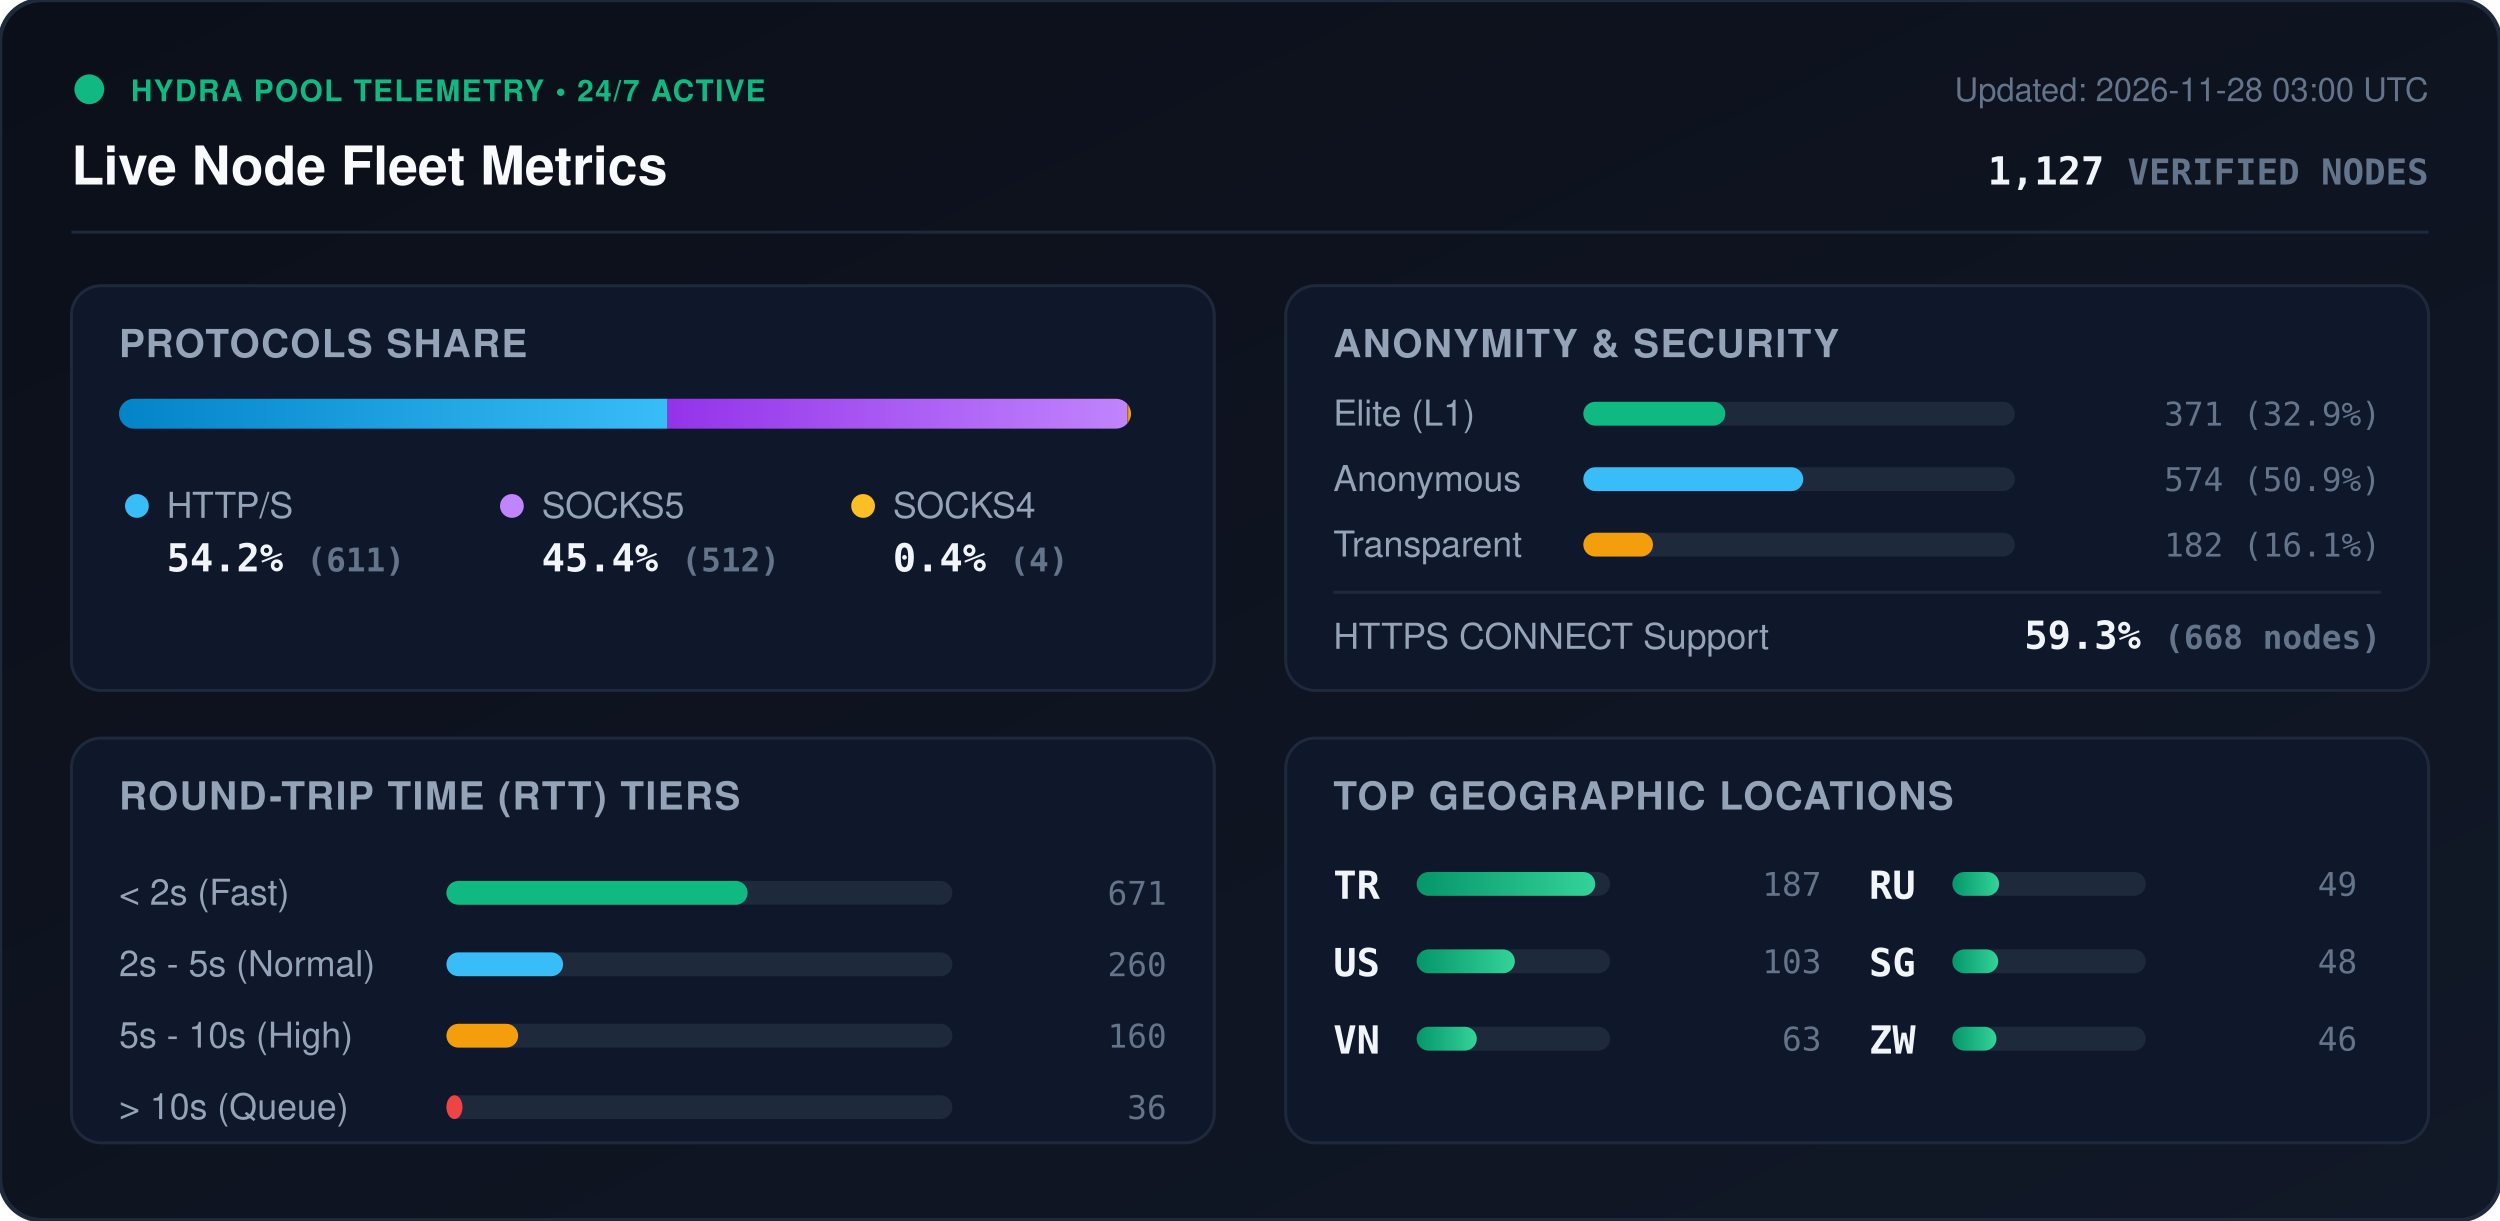
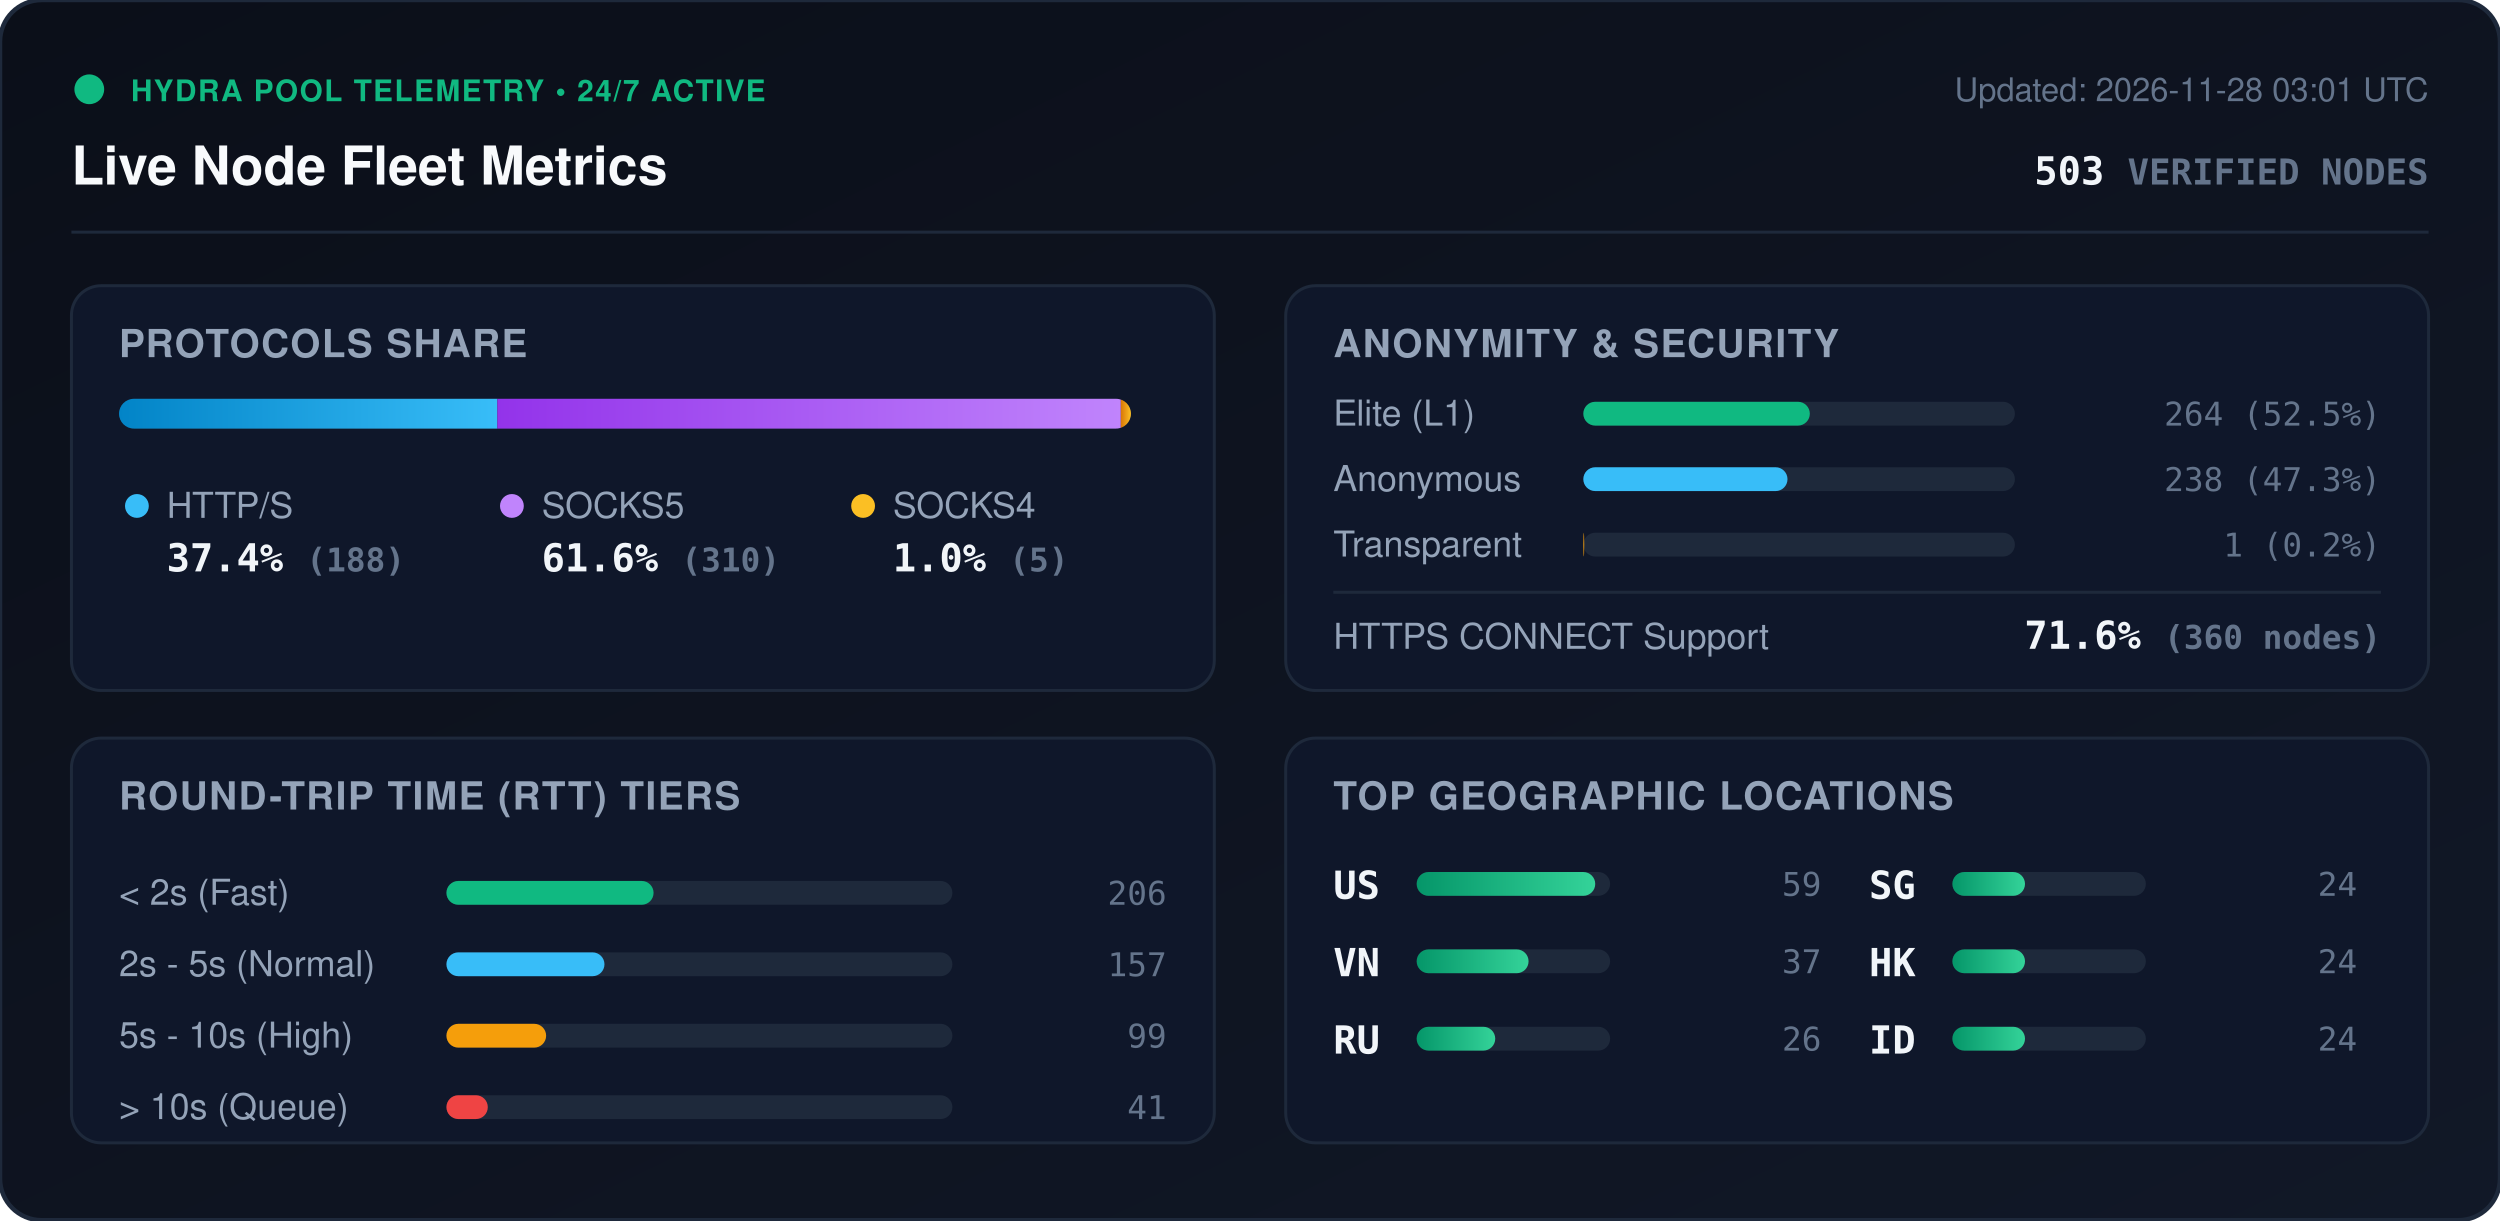
<svg xmlns="http://www.w3.org/2000/svg" viewBox="0 0 840 410" width="840" height="410" style="max-width: 100%; height: auto;">
  <defs>
    <linearGradient id="bg" x1="0%" y1="0%" x2="100%" y2="100%">
      <stop offset="0%" stop-color="#0b0f19" />
      <stop offset="100%" stop-color="#111827" />
    </linearGradient>
    <linearGradient id="bar-http" x1="0%" y1="0%" x2="100%" y2="0%">
      <stop offset="0%" stop-color="#0284c7" />
      <stop offset="100%" stop-color="#38bdf8" />
    </linearGradient>
    <linearGradient id="bar-socks5" x1="0%" y1="0%" x2="100%" y2="0%">
      <stop offset="0%" stop-color="#9333ea" />
      <stop offset="100%" stop-color="#c084fc" />
    </linearGradient>
    <linearGradient id="bar-socks4" x1="0%" y1="0%" x2="100%" y2="0%">
      <stop offset="0%" stop-color="#d97706" />
      <stop offset="100%" stop-color="#fbbf24" />
    </linearGradient>
    <linearGradient id="bar-green" x1="0%" y1="0%" x2="100%" y2="0%">
      <stop offset="0%" stop-color="#059669" />
      <stop offset="100%" stop-color="#34d399" />
    </linearGradient>
    <clipPath id="prog-track-clip">
      <rect width="340.0" height="10" rx="5" />
    </clipPath>
    <style>
      .title { font: 700 18px -apple-system, BlinkMacSystemFont, 'Segoe UI', Helvetica, Arial, sans-serif; fill: #f8fafc; }
      .sub { font: 500 11px -apple-system, BlinkMacSystemFont, 'Segoe UI', Helvetica, Arial, sans-serif; fill: #64748b; }
      .section-hdr { font: 600 13px -apple-system, BlinkMacSystemFont, 'Segoe UI', Helvetica, Arial, sans-serif; fill: #94a3b8; letter-spacing: 0.5px; }
      .metric-val { font: 700 13px -apple-system, BlinkMacSystemFont, 'Segoe UI', Helvetica, Arial, sans-serif; fill: #f1f5f9; }
      .metric-lbl { font: 500 12px -apple-system, BlinkMacSystemFont, 'Segoe UI', Helvetica, Arial, sans-serif; fill: #94a3b8; }
      .badge-txt { font: 700 10px -apple-system, BlinkMacSystemFont, 'Segoe UI', Helvetica, Arial, sans-serif; fill: #10b981; letter-spacing: 0.5px; }
      .mono { font-family: ui-monospace, SFMono-Regular, Menlo, Monaco, Consolas, monospace; }
      .pulse { animation: beacon 2s infinite ease-in-out; }
      @keyframes beacon { 0%, 100% { opacity: 1; } 50% { opacity: 0.35; } }
    </style>
  </defs>
  <rect width="840" height="410" rx="14" fill="url(#bg)" stroke="#1e293b" stroke-width="1.5" />
  <g transform="translate(24, 24)">
    <circle cx="6" cy="6" r="5" fill="#10b981" class="pulse" />
    <text x="20" y="10" class="badge-txt">HYDRA POOL TELEMETRY • 24/7 ACTIVE</text>
    <text x="0" y="38" class="title">Live Node Fleet Metrics</text>
-     <text x="792" y="10" text-anchor="end" class="sub">Updated: 2026-11-28 03:00 UTC</text>
-     <text x="792" y="38" text-anchor="end" class="metric-val mono" fill="#38bdf8">1,127 <tspan font-size="12" fill="#64748b">VERIFIED NODES</tspan>
+     <text x="792" y="10" text-anchor="end" class="sub">Updated: 2026-11-28 03:01 UTC</text>
+     <text x="792" y="38" text-anchor="end" class="metric-val mono" fill="#38bdf8">503 <tspan font-size="12" fill="#64748b">VERIFIED NODES</tspan>
    </text>
  </g>
  <line x1="24" y1="78" x2="816" y2="78" stroke="#1e293b" stroke-width="1" />
  <g transform="translate(24, 96)">
    <rect width="384" height="136" rx="10" fill="#0f172a" stroke="#1e293b" />
    <text x="16" y="24" class="section-hdr">PROTOCOLS SHARE</text>
    <g transform="translate(16, 38)">
      <rect width="340.0" height="10" rx="5" fill="#1e293b" />
      <g clip-path="url(#prog-track-clip)">
-         <rect x="0" width="184.3" height="10" fill="url(#bar-http)" />
-         <rect x="184.3" width="154.5" height="10" fill="url(#bar-socks5)" />
-         <rect x="338.8" width="1.2" height="10" fill="url(#bar-socks4)" />
+         <rect x="0" width="127.1" height="10" fill="url(#bar-http)" />
+         <rect x="127.1" width="209.5" height="10" fill="url(#bar-socks5)" />
+         <rect x="336.6" width="3.4" height="10" fill="url(#bar-socks4)" />
      </g>
    </g>
    <g transform="translate(16, 68)">
      <circle cx="6" cy="6" r="4" fill="#38bdf8" />
      <text x="16" y="10" class="metric-lbl">HTTP/S</text>
-       <text x="16" y="28" class="metric-val mono">54.2% <tspan font-size="11" fill="#64748b">(611)</tspan>
+       <text x="16" y="28" class="metric-val mono">37.4% <tspan font-size="11" fill="#64748b">(188)</tspan>
      </text>
      <circle cx="132" cy="6" r="4" fill="#c084fc" />
      <text x="142" y="10" class="metric-lbl">SOCKS5</text>
-       <text x="142" y="28" class="metric-val mono">45.4% <tspan font-size="11" fill="#64748b">(512)</tspan>
+       <text x="142" y="28" class="metric-val mono">61.6% <tspan font-size="11" fill="#64748b">(310)</tspan>
      </text>
      <circle cx="250" cy="6" r="4" fill="#fbbf24" />
      <text x="260" y="10" class="metric-lbl">SOCKS4</text>
-       <text x="260" y="28" class="metric-val mono">0.4% <tspan font-size="11" fill="#64748b">(4)</tspan>
+       <text x="260" y="28" class="metric-val mono">1.0% <tspan font-size="11" fill="#64748b">(5)</tspan>
      </text>
    </g>
  </g>
  <g transform="translate(432, 96)">
    <rect width="384" height="136" rx="10" fill="#0f172a" stroke="#1e293b" />
    <text x="16" y="24" class="section-hdr">ANONYMITY &amp; SECURITY</text>
    <text x="16" y="47" class="metric-lbl">Elite (L1)</text>
    <rect x="100" y="39" width="145.0" height="8" rx="4" fill="#1e293b" />
-     <rect x="100" y="39" width="47.7" height="8" rx="4" fill="#10b981" />
-     <text x="368" y="47" text-anchor="end" class="mono sub" fill="#e2e8f0">371 (32.9%)</text>
+     <rect x="100" y="39" width="76.1" height="8" rx="4" fill="#10b981" />
+     <text x="368" y="47" text-anchor="end" class="mono sub" fill="#e2e8f0">264 (52.5%)</text>
    <text x="16" y="69" class="metric-lbl">Anonymous</text>
    <rect x="100" y="61" width="145.0" height="8" rx="4" fill="#1e293b" />
-     <rect x="100" y="61" width="73.9" height="8" rx="4" fill="#38bdf8" />
-     <text x="368" y="69" text-anchor="end" class="mono sub" fill="#e2e8f0">574 (50.9%)</text>
+     <rect x="100" y="61" width="68.6" height="8" rx="4" fill="#38bdf8" />
+     <text x="368" y="69" text-anchor="end" class="mono sub" fill="#e2e8f0">238 (47.3%)</text>
    <text x="16" y="91" class="metric-lbl">Transparent</text>
    <rect x="100" y="83" width="145.0" height="8" rx="4" fill="#1e293b" />
-     <rect x="100" y="83" width="23.4" height="8" rx="4" fill="#f59e0b" />
-     <text x="368" y="91" text-anchor="end" class="mono sub" fill="#e2e8f0">182 (16.1%)</text>
+     <rect x="100" y="83" width="0.3" height="8" rx="4" fill="#f59e0b" />
+     <text x="368" y="91" text-anchor="end" class="mono sub" fill="#e2e8f0">1 (0.2%)</text>
    <line x1="16" y1="103" x2="368" y2="103" stroke="#1e293b" stroke-width="1" />
    <text x="16" y="122" class="metric-lbl">HTTPS CONNECT Support</text>
-     <text x="368" y="122" text-anchor="end" class="metric-val mono" fill="#34d399">59.3% <tspan font-size="11" fill="#64748b">(668 nodes)</tspan>
+     <text x="368" y="122" text-anchor="end" class="metric-val mono" fill="#34d399">71.6% <tspan font-size="11" fill="#64748b">(360 nodes)</tspan>
    </text>
  </g>
  <g transform="translate(24, 248)">
    <rect width="384" height="136" rx="10" fill="#0f172a" stroke="#1e293b" />
    <text x="16" y="24" class="section-hdr">ROUND-TRIP TIME (RTT) TIERS</text>
    <g transform="translate(16, 42)">
      <text x="0" y="14" class="metric-lbl">&lt; 2s (Fast)</text>
      <rect x="110" y="6" width="170" height="8" rx="4" fill="#1e293b" />
-       <rect x="110" y="6" width="101.2" height="8" rx="4" fill="#10b981" />
-       <text x="352" y="14" text-anchor="end" class="mono sub">671</text>
+       <rect x="110" y="6" width="69.6" height="8" rx="4" fill="#10b981" />
+       <text x="352" y="14" text-anchor="end" class="mono sub">206</text>
      <text x="0" y="38" class="metric-lbl">2s - 5s (Normal)</text>
      <rect x="110" y="30" width="170" height="8" rx="4" fill="#1e293b" />
-       <rect x="110" y="30" width="39.2" height="8" rx="4" fill="#38bdf8" />
-       <text x="352" y="38" text-anchor="end" class="mono sub">260</text>
+       <rect x="110" y="30" width="53.1" height="8" rx="4" fill="#38bdf8" />
+       <text x="352" y="38" text-anchor="end" class="mono sub">157</text>
      <text x="0" y="62" class="metric-lbl">5s - 10s (High)</text>
      <rect x="110" y="54" width="170" height="8" rx="4" fill="#1e293b" />
-       <rect x="110" y="54" width="24.1" height="8" rx="4" fill="#f59e0b" />
-       <text x="352" y="62" text-anchor="end" class="mono sub">160</text>
+       <rect x="110" y="54" width="33.5" height="8" rx="4" fill="#f59e0b" />
+       <text x="352" y="62" text-anchor="end" class="mono sub">99</text>
      <text x="0" y="86" class="metric-lbl">&gt; 10s (Queue)</text>
      <rect x="110" y="78" width="170" height="8" rx="4" fill="#1e293b" />
-       <rect x="110" y="78" width="5.4" height="8" rx="4" fill="#ef4444" />
-       <text x="352" y="86" text-anchor="end" class="mono sub">36</text>
+       <rect x="110" y="78" width="13.9" height="8" rx="4" fill="#ef4444" />
+       <text x="352" y="86" text-anchor="end" class="mono sub">41</text>
    </g>
  </g>
  <g transform="translate(432, 248)">
    <rect width="384" height="136" rx="10" fill="#0f172a" stroke="#1e293b" />
    <text x="16" y="24" class="section-hdr">TOP GEOGRAPHIC LOCATIONS</text>
    <g transform="translate(16, 42)">
      <g transform="translate(0, 0)">
-         <text x="0" y="12" class="mono metric-val" font-size="12">TR</text>
+         <text x="0" y="12" class="mono metric-val" font-size="12">US</text>
        <rect x="28" y="3" width="65" height="8" rx="4" fill="#1e293b" />
        <rect x="28" y="3" width="60.0" height="8" rx="4" fill="url(#bar-green)" />
-         <text x="164" y="11" text-anchor="end" class="mono sub">187</text>
+         <text x="164" y="11" text-anchor="end" class="mono sub">59</text>
      </g>
      <g transform="translate(0, 26)">
-         <text x="0" y="12" class="mono metric-val" font-size="12">US</text>
+         <text x="0" y="12" class="mono metric-val" font-size="12">VN</text>
        <rect x="28" y="3" width="65" height="8" rx="4" fill="#1e293b" />
-         <rect x="28" y="3" width="33.0" height="8" rx="4" fill="url(#bar-green)" />
-         <text x="164" y="11" text-anchor="end" class="mono sub">103</text>
+         <rect x="28" y="3" width="37.6" height="8" rx="4" fill="url(#bar-green)" />
+         <text x="164" y="11" text-anchor="end" class="mono sub">37</text>
      </g>
      <g transform="translate(0, 52)">
-         <text x="0" y="12" class="mono metric-val" font-size="12">VN</text>
+         <text x="0" y="12" class="mono metric-val" font-size="12">RU</text>
        <rect x="28" y="3" width="65" height="8" rx="4" fill="#1e293b" />
-         <rect x="28" y="3" width="20.2" height="8" rx="4" fill="url(#bar-green)" />
-         <text x="164" y="11" text-anchor="end" class="mono sub">63</text>
+         <rect x="28" y="3" width="26.4" height="8" rx="4" fill="url(#bar-green)" />
+         <text x="164" y="11" text-anchor="end" class="mono sub">26</text>
      </g>
      <g transform="translate(180, 0)">
-         <text x="0" y="12" class="mono metric-val" font-size="12">RU</text>
+         <text x="0" y="12" class="mono metric-val" font-size="12">SG</text>
        <rect x="28" y="3" width="65" height="8" rx="4" fill="#1e293b" />
-         <rect x="28" y="3" width="15.7" height="8" rx="4" fill="url(#bar-green)" />
-         <text x="164" y="11" text-anchor="end" class="mono sub">49</text>
+         <rect x="28" y="3" width="24.4" height="8" rx="4" fill="url(#bar-green)" />
+         <text x="164" y="11" text-anchor="end" class="mono sub">24</text>
      </g>
      <g transform="translate(180, 26)">
-         <text x="0" y="12" class="mono metric-val" font-size="12">SG</text>
+         <text x="0" y="12" class="mono metric-val" font-size="12">HK</text>
        <rect x="28" y="3" width="65" height="8" rx="4" fill="#1e293b" />
-         <rect x="28" y="3" width="15.4" height="8" rx="4" fill="url(#bar-green)" />
-         <text x="164" y="11" text-anchor="end" class="mono sub">48</text>
+         <rect x="28" y="3" width="24.4" height="8" rx="4" fill="url(#bar-green)" />
+         <text x="164" y="11" text-anchor="end" class="mono sub">24</text>
      </g>
      <g transform="translate(180, 52)">
-         <text x="0" y="12" class="mono metric-val" font-size="12">ZW</text>
+         <text x="0" y="12" class="mono metric-val" font-size="12">ID</text>
        <rect x="28" y="3" width="65" height="8" rx="4" fill="#1e293b" />
-         <rect x="28" y="3" width="14.8" height="8" rx="4" fill="url(#bar-green)" />
-         <text x="164" y="11" text-anchor="end" class="mono sub">46</text>
+         <rect x="28" y="3" width="24.4" height="8" rx="4" fill="url(#bar-green)" />
+         <text x="164" y="11" text-anchor="end" class="mono sub">24</text>
      </g>
    </g>
  </g>
</svg>
